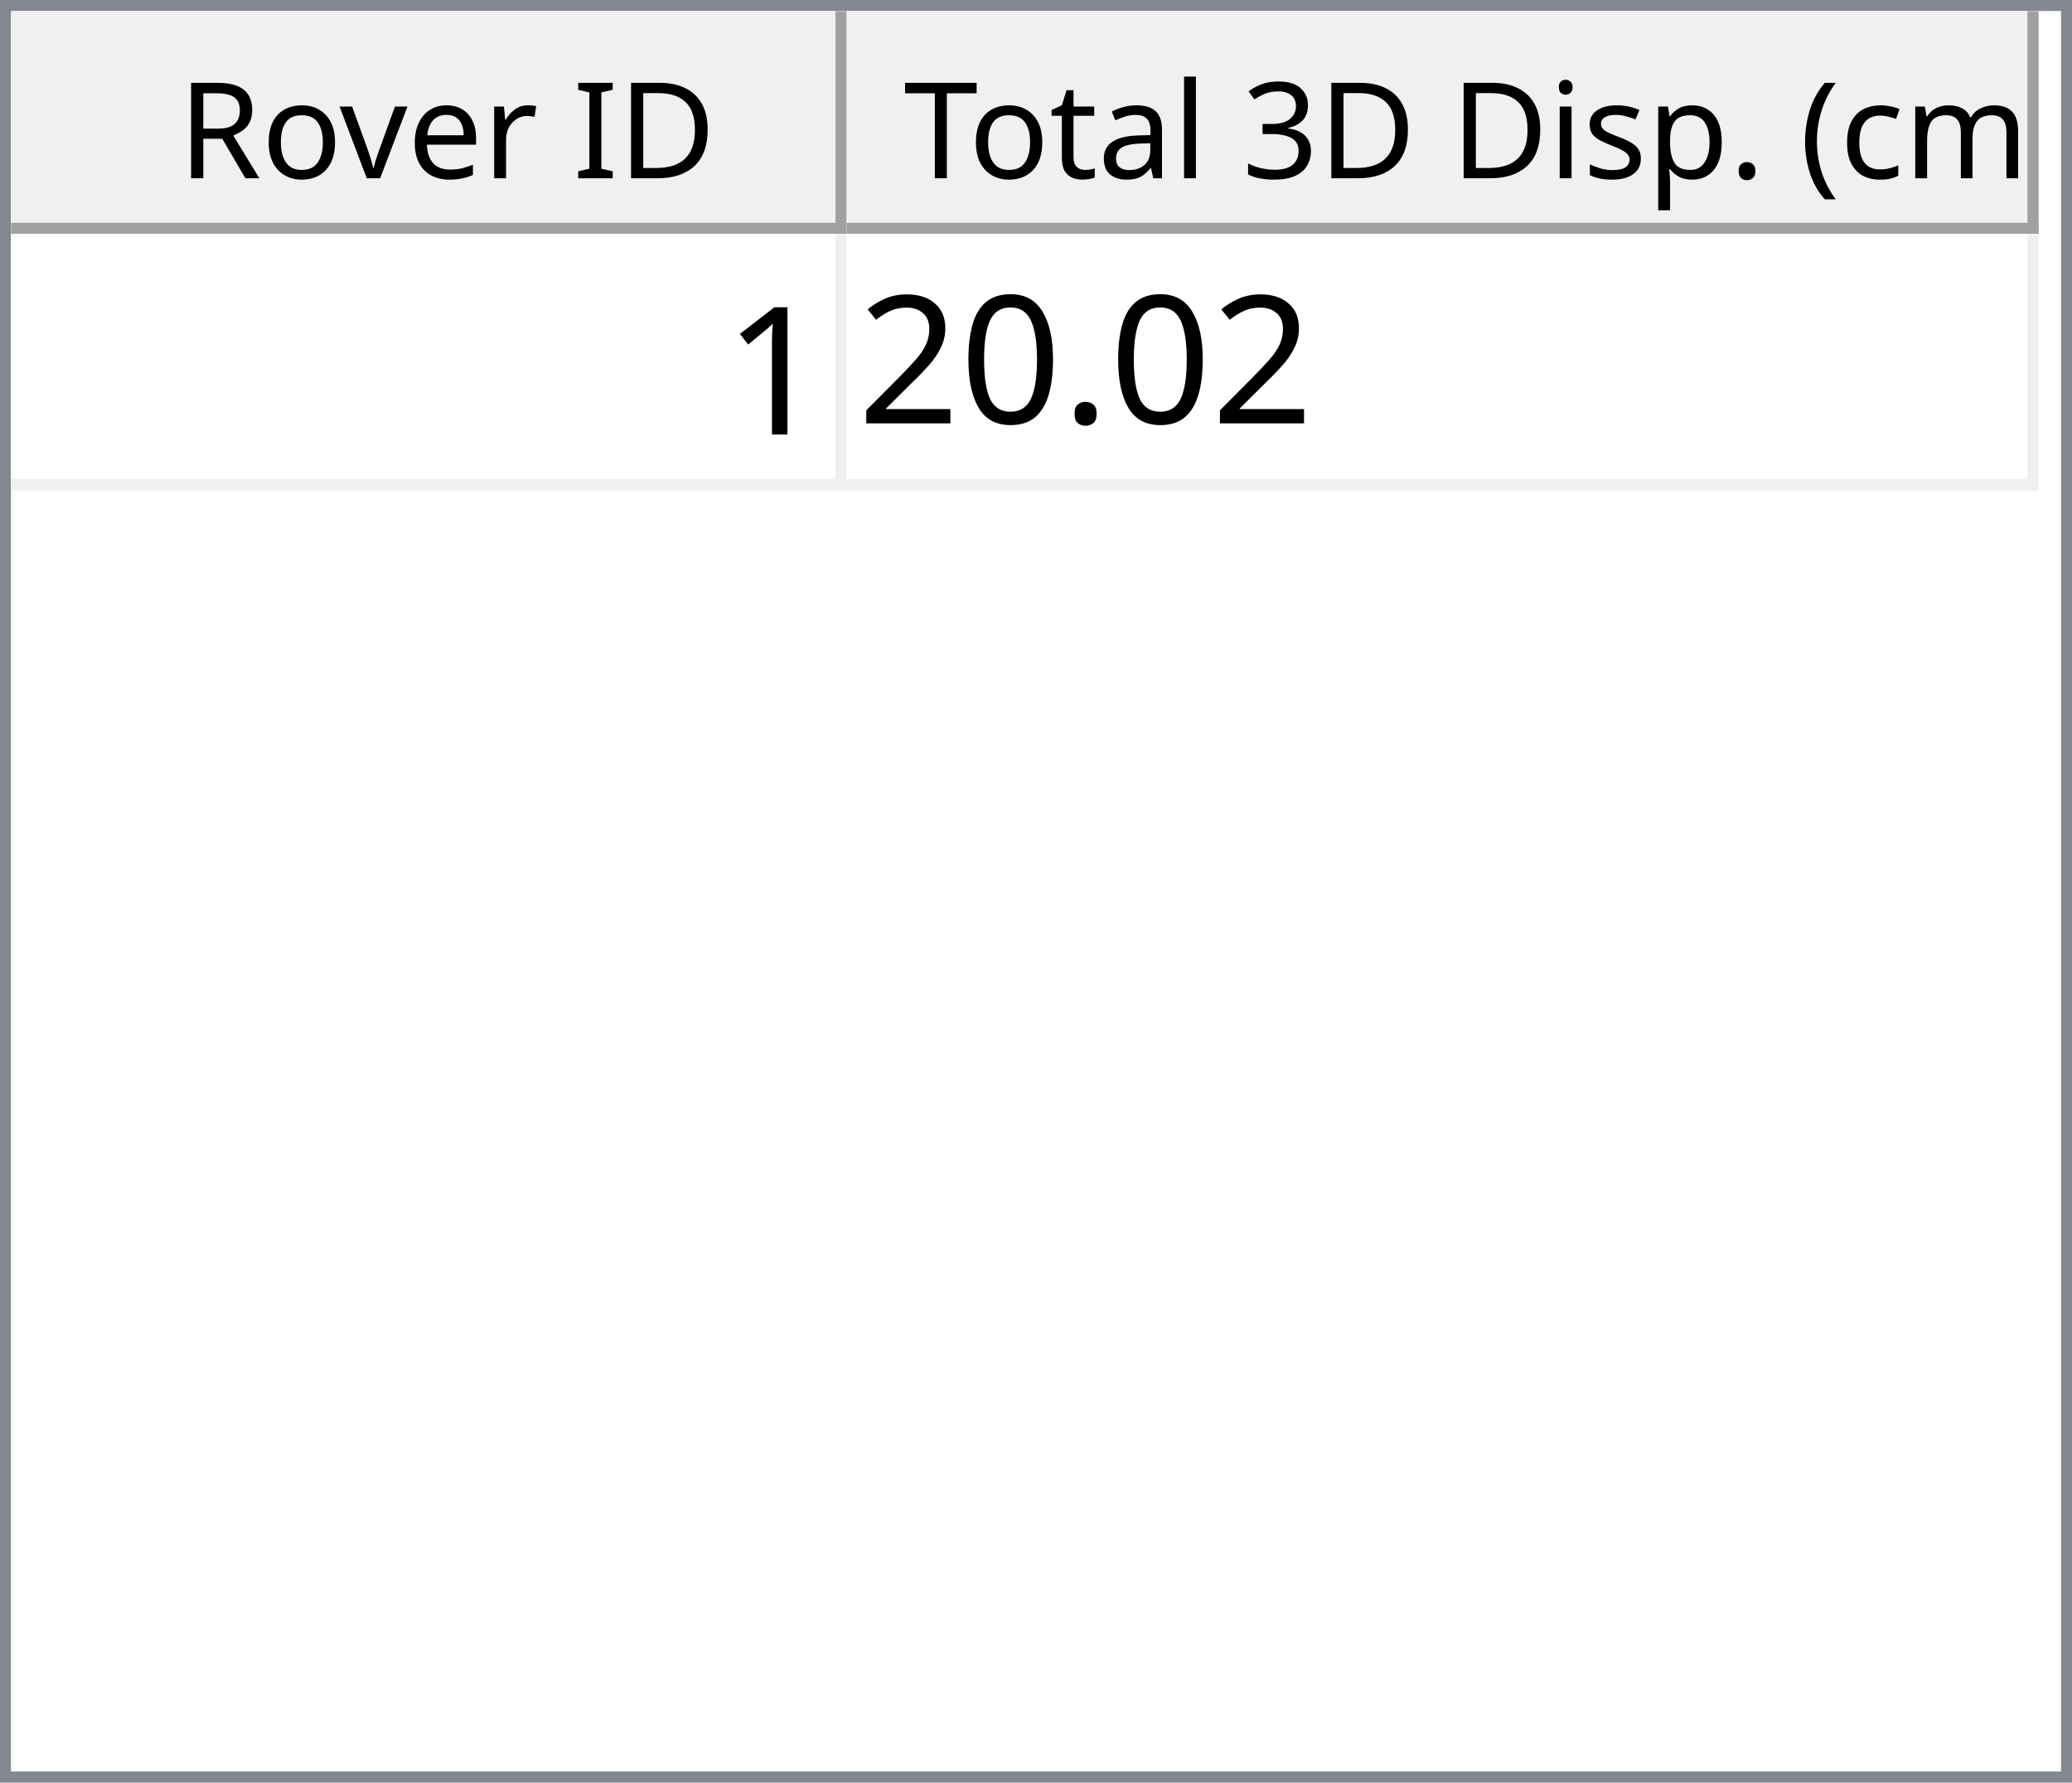
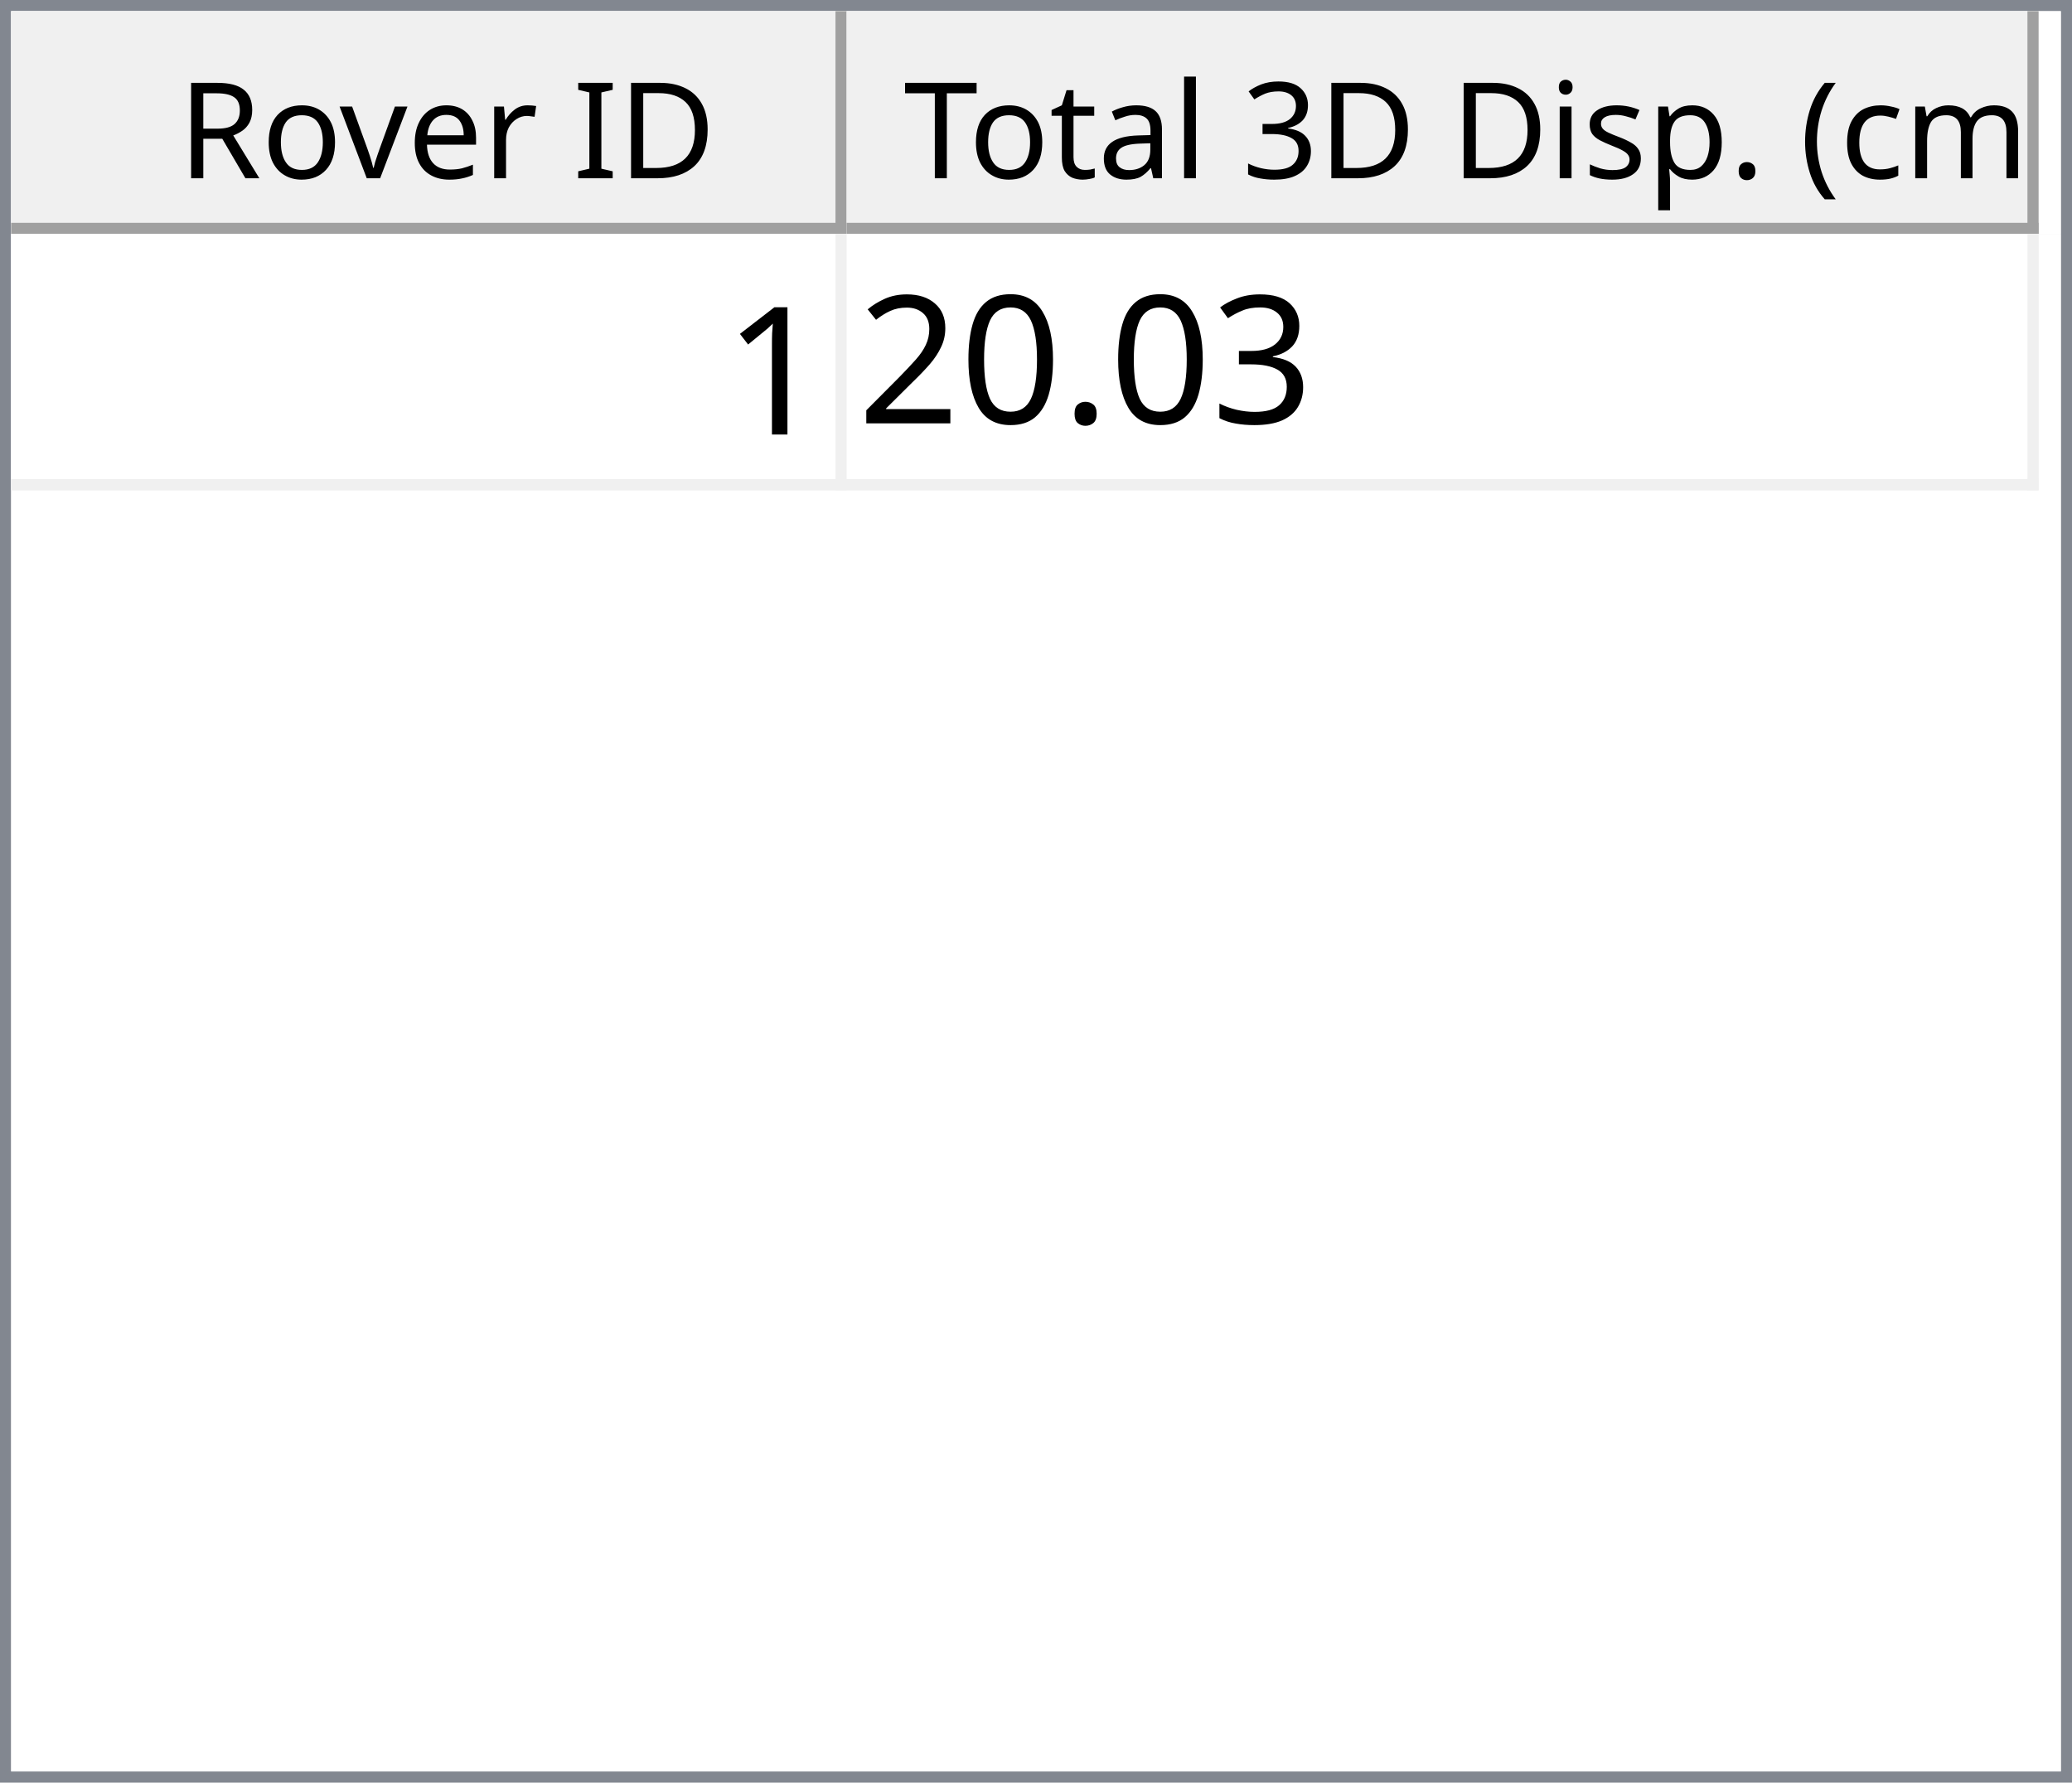
<svg xmlns="http://www.w3.org/2000/svg" style="fill-opacity:1; color-rendering:auto; color-interpolation:auto; text-rendering:auto; stroke:black; stroke-linecap:square; stroke-miterlimit:10; shape-rendering:auto; stroke-opacity:1; fill:black; stroke-dasharray:none; font-weight:normal; stroke-width:1; font-family:'Dialog'; font-style:normal; stroke-linejoin:miter; font-size:12px; stroke-dashoffset:0; image-rendering:auto;" width="186" height="160">
  <defs id="genericDefs" />
  <g>
    <defs id="defs1">
      <clipPath clipPathUnits="userSpaceOnUse" id="clipPath1">
        <path d="M0 0 L186 0 L186 160 L0 160 L0 0 Z" />
      </clipPath>
      <clipPath clipPathUnits="userSpaceOnUse" id="clipPath2">
        <path d="M0 0 L0 160 L186 160 L186 0 Z" />
      </clipPath>
      <clipPath clipPathUnits="userSpaceOnUse" id="clipPath3">
        <path d="M0 0 L0 20 L184 20 L184 0 Z" />
      </clipPath>
      <clipPath clipPathUnits="userSpaceOnUse" id="clipPath4">
        <path d="M0 0 L0 20 L75 20 L75 0 Z" />
      </clipPath>
      <clipPath clipPathUnits="userSpaceOnUse" id="clipPath5">
        <path d="M1 1 L1 19 L74 19 L74 1 Z" />
      </clipPath>
      <clipPath clipPathUnits="userSpaceOnUse" id="clipPath6">
        <path d="M0 0 L0 18 L73 18 L73 0 Z" />
      </clipPath>
      <clipPath clipPathUnits="userSpaceOnUse" id="clipPath7">
        <path d="M-0.5 -0.5 L-0.5 19.5 L74.5 19.5 L74.5 -0.5 Z" />
      </clipPath>
      <clipPath clipPathUnits="userSpaceOnUse" id="clipPath8">
        <path d="M0 0 L0 20 L107 20 L107 0 Z" />
      </clipPath>
      <clipPath clipPathUnits="userSpaceOnUse" id="clipPath9">
        <path d="M1 1 L1 19 L106 19 L106 1 Z" />
      </clipPath>
      <clipPath clipPathUnits="userSpaceOnUse" id="clipPath10">
        <path d="M0 0 L0 18 L105 18 L105 0 Z" />
      </clipPath>
      <clipPath clipPathUnits="userSpaceOnUse" id="clipPath11">
        <path d="M-0.5 -0.5 L-0.5 19.5 L106.5 19.5 L106.5 -0.5 Z" />
      </clipPath>
      <clipPath clipPathUnits="userSpaceOnUse" id="clipPath12">
        <path d="M0 0 L0 138 L184 138 L184 0 Z" />
      </clipPath>
      <clipPath clipPathUnits="userSpaceOnUse" id="clipPath13">
        <path d="M0 0 L0 23 L182 23 L182 0 Z" />
      </clipPath>
      <clipPath clipPathUnits="userSpaceOnUse" id="clipPath14">
        <path d="M-0.5 -0.5 L-0.5 22.5 L181.5 22.5 L181.5 -0.5 Z" />
      </clipPath>
      <clipPath clipPathUnits="userSpaceOnUse" id="clipPath15">
        <path d="M0 0 L0 22 L74 22 L74 0 Z" />
      </clipPath>
      <clipPath clipPathUnits="userSpaceOnUse" id="clipPath16">
        <path d="M0 0 L0 22 L106 22 L106 0 Z" />
      </clipPath>
      <font horiz-adv-x="64.551" id="font1">
        <font-face ascent="107.91" descent="25.098" units-per-em="100" style="font-style:normal; font-family:Segoe UI; font-weight:normal;" />
        <missing-glyph horiz-adv-x="64.551" d="M8.109 0 L8.109 68.266 L56.453 68.266 L56.453 0 L8.109 0 ZM15.328 7.234 L49.219 7.234 L49.219 61.031 L15.328 61.031 L15.328 7.234 Z" />
        <glyph unicode="D" horiz-adv-x="70.117" d="M9.188 0 L9.188 70.016 L28.516 70.016 Q65.531 70.016 65.531 35.891 Q65.531 19.672 55.25 9.836 Q44.969 0 27.734 0 L9.188 0 ZM17.391 62.594 L17.391 7.422 L27.828 7.422 Q41.609 7.422 49.273 14.797 Q56.938 22.172 56.938 35.688 Q56.938 62.594 28.328 62.594 L17.391 62.594 Z" />
        <glyph unicode="I" horiz-adv-x="26.611" d="M17.391 0 L9.188 0 L9.188 70.016 L17.391 70.016 L17.391 0 Z" />
        <glyph unicode=" " horiz-adv-x="27.393" d="" />
        <glyph unicode="r" horiz-adv-x="34.766" d="M34.188 41.891 Q32.078 43.5 28.125 43.5 Q23 43.5 19.555 38.672 Q16.109 33.844 16.109 25.484 L16.109 0 L8.109 0 L8.109 50 L16.109 50 L16.109 39.703 L16.312 39.703 Q18.016 44.969 21.531 47.922 Q25.047 50.875 29.391 50.875 Q32.516 50.875 34.188 50.203 L34.188 41.891 Z" />
        <glyph unicode="e" horiz-adv-x="52.295" d="M48.297 23 L12.984 23 Q13.188 14.656 17.484 10.109 Q21.781 5.562 29.297 5.562 Q37.75 5.562 44.828 11.141 L44.828 3.609 Q38.234 -1.172 27.391 -1.172 Q16.797 -1.172 10.742 5.641 Q4.688 12.453 4.688 24.812 Q4.688 36.469 11.305 43.82 Q17.922 51.172 27.734 51.172 Q37.547 51.172 42.922 44.828 Q48.297 38.484 48.297 27.203 L48.297 23 ZM40.094 29.781 Q40.047 36.719 36.75 40.578 Q33.453 44.438 27.594 44.438 Q21.922 44.438 17.969 40.383 Q14.016 36.328 13.094 29.781 L40.094 29.781 Z" />
        <glyph unicode="v" horiz-adv-x="47.9" d="M47.406 50 L27.484 0 L19.625 0 L0.688 50 L9.469 50 L22.172 13.672 Q23.578 9.672 23.922 6.688 L24.125 6.688 Q24.609 10.453 25.688 13.484 L38.969 50 L47.406 50 Z" />
        <glyph unicode="o" horiz-adv-x="58.594" d="M29 -1.172 Q17.922 -1.172 11.305 5.836 Q4.688 12.844 4.688 24.422 Q4.688 37.016 11.57 44.094 Q18.453 51.172 30.172 51.172 Q41.359 51.172 47.633 44.289 Q53.906 37.406 53.906 25.203 Q53.906 13.234 47.141 6.031 Q40.375 -1.172 29 -1.172 ZM29.594 44.438 Q21.875 44.438 17.383 39.188 Q12.891 33.938 12.891 24.703 Q12.891 15.828 17.43 10.695 Q21.969 5.562 29.594 5.562 Q37.359 5.562 41.531 10.594 Q45.703 15.625 45.703 24.906 Q45.703 34.281 41.531 39.359 Q37.359 44.438 29.594 44.438 Z" />
        <glyph unicode="R" horiz-adv-x="59.814" d="M59.375 0 L49.609 0 L37.891 19.625 Q36.281 22.359 34.766 24.289 Q33.25 26.219 31.664 27.438 Q30.078 28.656 28.25 29.219 Q26.422 29.781 24.125 29.781 L17.391 29.781 L17.391 0 L9.188 0 L9.188 70.016 L30.078 70.016 Q34.672 70.016 38.555 68.867 Q42.438 67.719 45.289 65.375 Q48.141 63.031 49.758 59.547 Q51.375 56.062 51.375 51.375 Q51.375 47.703 50.273 44.656 Q49.172 41.609 47.148 39.211 Q45.125 36.812 42.266 35.133 Q39.406 33.453 35.844 32.516 L35.844 32.328 Q37.594 31.547 38.891 30.547 Q40.188 29.547 41.359 28.18 Q42.531 26.812 43.68 25.078 Q44.828 23.344 46.234 21.047 L59.375 0 ZM17.391 62.594 L17.391 37.203 L28.516 37.203 Q31.594 37.203 34.203 38.133 Q36.812 39.062 38.719 40.797 Q40.625 42.531 41.703 45.047 Q42.781 47.562 42.781 50.688 Q42.781 56.297 39.141 59.445 Q35.5 62.594 28.609 62.594 L17.391 62.594 Z" />
        <glyph unicode=")" horiz-adv-x="30.176" d="M8.297 -15.922 L1.172 -15.922 Q16.406 2.344 16.406 26.812 Q16.406 51.469 1.078 70.016 L8.297 70.016 Q23.531 52.156 23.531 26.703 Q23.531 1.375 8.297 -15.922 Z" />
        <glyph unicode="m" horiz-adv-x="86.133" d="M79.109 0 L71.094 0 L71.094 28.719 Q71.094 37.016 68.531 40.727 Q65.969 44.438 59.906 44.438 Q54.781 44.438 51.195 39.75 Q47.609 35.062 47.609 28.516 L47.609 0 L39.594 0 L39.594 29.688 Q39.594 44.438 28.219 44.438 Q22.953 44.438 19.531 40.016 Q16.109 35.594 16.109 28.516 L16.109 0 L8.109 0 L8.109 50 L16.109 50 L16.109 42.094 L16.312 42.094 Q21.625 51.172 31.844 51.172 Q36.969 51.172 40.773 48.312 Q44.578 45.453 46 40.828 Q51.562 51.172 62.594 51.172 Q79.109 51.172 79.109 30.812 L79.109 0 Z" />
        <glyph unicode="c" horiz-adv-x="46.191" d="M42.188 2.297 Q36.422 -1.172 28.516 -1.172 Q17.828 -1.172 11.258 5.789 Q4.688 12.75 4.688 23.828 Q4.688 36.188 11.766 43.68 Q18.844 51.172 30.672 51.172 Q37.25 51.172 42.281 48.734 L42.281 40.531 Q36.719 44.438 30.375 44.438 Q22.703 44.438 17.797 38.945 Q12.891 33.453 12.891 24.516 Q12.891 15.719 17.508 10.641 Q22.125 5.562 29.891 5.562 Q36.422 5.562 42.188 9.906 L42.188 2.297 Z" />
        <glyph unicode="(" horiz-adv-x="30.176" d="M29.109 -15.922 L21.969 -15.922 Q6.844 1.375 6.844 26.703 Q6.844 52.156 21.969 70.016 L29.203 70.016 Q13.875 51.469 13.875 26.812 Q13.875 2.344 29.109 -15.922 Z" />
        <glyph unicode="." horiz-adv-x="21.68" d="M10.891 -1.078 Q8.641 -1.078 7.055 0.539 Q5.469 2.156 5.469 4.391 Q5.469 6.641 7.055 8.273 Q8.641 9.906 10.891 9.906 Q13.188 9.906 14.797 8.273 Q16.406 6.641 16.406 4.391 Q16.406 2.156 14.797 0.539 Q13.188 -1.078 10.891 -1.078 Z" />
        <glyph unicode="p" horiz-adv-x="58.789" d="M16.312 7.234 L16.109 7.234 L16.109 -23 L8.109 -23 L8.109 50 L16.109 50 L16.109 41.219 L16.312 41.219 Q22.219 51.172 33.594 51.172 Q43.266 51.172 48.688 44.461 Q54.109 37.75 54.109 26.469 Q54.109 13.922 48 6.375 Q41.891 -1.172 31.297 -1.172 Q21.578 -1.172 16.312 7.234 ZM16.109 27.391 L16.109 20.406 Q16.109 14.203 20.141 9.883 Q24.172 5.562 30.375 5.562 Q37.641 5.562 41.773 11.133 Q45.906 16.703 45.906 26.609 Q45.906 34.969 42.047 39.703 Q38.188 44.438 31.594 44.438 Q24.609 44.438 20.359 39.578 Q16.109 34.719 16.109 27.391 Z" />
        <glyph unicode="s" horiz-adv-x="42.432" d="M5.078 1.812 L5.078 10.406 Q11.625 5.562 19.484 5.562 Q30.031 5.562 30.031 12.594 Q30.031 14.594 29.125 15.992 Q28.219 17.391 26.68 18.461 Q25.141 19.531 23.07 20.383 Q21 21.234 18.609 22.172 Q15.281 23.484 12.766 24.828 Q10.25 26.172 8.57 27.859 Q6.891 29.547 6.031 31.695 Q5.172 33.844 5.172 36.719 Q5.172 40.234 6.789 42.945 Q8.406 45.656 11.086 47.484 Q13.766 49.312 17.211 50.242 Q20.656 51.172 24.312 51.172 Q30.812 51.172 35.938 48.922 L35.938 40.828 Q30.422 44.438 23.25 44.438 Q21 44.438 19.195 43.922 Q17.391 43.406 16.094 42.477 Q14.797 41.547 14.086 40.258 Q13.375 38.969 13.375 37.406 Q13.375 35.453 14.086 34.133 Q14.797 32.812 16.164 31.789 Q17.531 30.766 19.484 29.938 Q21.438 29.109 23.922 28.125 Q27.25 26.859 29.883 25.516 Q32.516 24.172 34.375 22.484 Q36.234 20.797 37.234 18.602 Q38.234 16.406 38.234 13.375 Q38.234 9.672 36.602 6.938 Q34.969 4.203 32.234 2.398 Q29.5 0.594 25.93 -0.289 Q22.359 -1.172 18.453 -1.172 Q10.75 -1.172 5.078 1.812 Z" />
        <glyph unicode="i" horiz-adv-x="24.219" d="M12.203 62.703 Q10.062 62.703 8.547 64.164 Q7.031 65.625 7.031 67.875 Q7.031 70.125 8.547 71.609 Q10.062 73.094 12.203 73.094 Q14.406 73.094 15.945 71.609 Q17.484 70.125 17.484 67.875 Q17.484 65.719 15.945 64.211 Q14.406 62.703 12.203 62.703 ZM16.109 0 L8.109 0 L8.109 50 L16.109 50 L16.109 0 Z" />
        <glyph unicode="3" horiz-adv-x="53.906" d="M46.531 19.828 Q46.531 15.094 44.75 11.211 Q42.969 7.328 39.719 4.57 Q36.469 1.812 31.93 0.297 Q27.391 -1.219 21.922 -1.219 Q11.922 -1.219 6 2.594 L6 11.188 Q13.094 5.609 22.219 5.609 Q25.875 5.609 28.828 6.539 Q31.781 7.469 33.906 9.227 Q36.031 10.984 37.18 13.477 Q38.328 15.969 38.328 19.094 Q38.328 32.812 18.797 32.812 L12.984 32.812 L12.984 39.594 L18.5 39.594 Q35.797 39.594 35.797 52.484 Q35.797 64.406 22.609 64.406 Q15.188 64.406 8.688 59.422 L8.688 67.188 Q15.375 71.188 24.609 71.188 Q29 71.188 32.57 69.969 Q36.141 68.75 38.68 66.555 Q41.219 64.359 42.609 61.281 Q44 58.203 44 54.5 Q44 40.672 30.031 36.719 L30.031 36.531 Q33.594 36.141 36.625 34.797 Q39.656 33.453 41.852 31.305 Q44.047 29.156 45.289 26.25 Q46.531 23.344 46.531 19.828 Z" />
        <glyph unicode="l" horiz-adv-x="24.219" d="M16.109 0 L8.109 0 L8.109 74.031 L16.109 74.031 L16.109 0 Z" />
        <glyph unicode="a" horiz-adv-x="50.879" d="M43.891 0 L35.891 0 L35.891 7.812 L35.688 7.812 Q30.469 -1.172 20.312 -1.172 Q12.844 -1.172 8.617 2.781 Q4.391 6.734 4.391 13.281 Q4.391 27.297 20.906 29.594 L35.891 31.688 Q35.891 44.438 25.594 44.438 Q16.547 44.438 9.281 38.281 L9.281 46.484 Q16.656 51.172 26.266 51.172 Q43.891 51.172 43.891 32.516 L43.891 0 ZM35.891 25.297 L23.828 23.641 Q18.266 22.859 15.43 20.875 Q12.594 18.891 12.594 13.875 Q12.594 10.203 15.211 7.883 Q17.828 5.562 22.172 5.562 Q28.125 5.562 32.008 9.742 Q35.891 13.922 35.891 20.312 L35.891 25.297 Z" />
        <glyph unicode="t" horiz-adv-x="33.887" d="M31.297 0.484 Q28.469 -1.078 23.828 -1.078 Q10.688 -1.078 10.688 13.578 L10.688 43.172 L2.094 43.172 L2.094 50 L10.688 50 L10.688 62.203 L18.703 64.797 L18.703 50 L31.297 50 L31.297 43.172 L18.703 43.172 L18.703 14.984 Q18.703 9.969 20.414 7.82 Q22.125 5.672 26.078 5.672 Q29.109 5.672 31.297 7.328 L31.297 0.484 Z" />
        <glyph unicode="T" horiz-adv-x="52.393" d="M50.594 62.594 L30.375 62.594 L30.375 0 L22.172 0 L22.172 62.594 L2 62.594 L2 70.016 L50.594 70.016 L50.594 62.594 Z" />
      </font>
      <font horiz-adv-x="75.0" id="font2">
        <font-face ascent="100.537" descent="21.973" units-per-em="100" style="font-style:normal; font-family:sans-serif; font-weight:normal;" />
        <missing-glyph horiz-adv-x="75.0" d="M12.5 0 L12.5 62.5 L62.5 62.5 L62.5 0 L12.5 0 ZM14.062 1.562 L60.938 1.562 L60.938 60.938 L14.062 60.938 L14.062 1.562 Z" />
        <glyph unicode="1" horiz-adv-x="55.615" d="M37.25 0 L28.469 0 L28.469 56 Q25.297 52.984 20.141 49.953 Q14.984 46.922 10.891 45.406 L10.891 53.906 Q18.266 57.375 23.781 62.305 Q29.297 67.234 31.594 71.875 L37.25 71.875 L37.25 0 Z" />
+         <glyph unicode="3" horiz-adv-x="55.615" d="M4.203 18.891 L12.984 20.062 Q14.5 12.594 18.141 9.297 Q21.781 6 27 6 Q33.203 6 37.477 10.297 Q41.75 14.594 41.75 20.953 Q41.75 27 37.797 30.93 Q33.844 34.859 27.734 34.859 Q25.25 34.859 21.531 33.891 L22.516 41.609 Q23.391 41.5 23.922 41.5 Q29.547 41.5 34.039 44.43 Q38.531 47.359 38.531 53.469 Q38.531 58.297 35.258 61.477 Q31.984 64.656 26.812 64.656 Q21.688 64.656 18.266 61.43 Q14.844 58.203 13.875 51.766 L5.078 53.328 Q6.688 62.156 12.398 67.016 Q18.109 71.875 26.609 71.875 Q32.469 71.875 37.398 69.359 Q42.328 66.844 44.945 62.5 Q47.562 58.156 47.562 53.266 Q47.562 48.641 45.07 44.828 Q42.578 41.016 37.703 38.766 Q44.047 37.312 47.562 32.695 Q51.078 28.078 51.078 21.141 Q51.078 11.766 44.242 5.25 Q37.406 -1.266 26.953 -1.266 Q17.531 -1.266 11.305 4.352 Q5.078 9.969 4.203 18.891 Z" />
        <glyph unicode="." horiz-adv-x="27.783" d="M9.078 0 L9.078 10.016 L19.094 10.016 L19.094 0 L9.078 0 Z" />
        <glyph unicode="0" horiz-adv-x="55.615" d="M4.156 35.297 Q4.156 48 6.766 55.742 Q9.375 63.484 14.523 67.68 Q19.672 71.875 27.484 71.875 Q33.25 71.875 37.594 69.555 Q41.938 67.234 44.773 62.867 Q47.609 58.5 49.219 52.227 Q50.828 45.953 50.828 35.297 Q50.828 22.703 48.242 14.969 Q45.656 7.234 40.508 3.008 Q35.359 -1.219 27.484 -1.219 Q17.141 -1.219 11.234 6.203 Q4.156 15.141 4.156 35.297 ZM13.188 35.297 Q13.188 17.672 17.312 11.836 Q21.438 6 27.484 6 Q33.547 6 37.672 11.859 Q41.797 17.719 41.797 35.297 Q41.797 52.984 37.672 58.789 Q33.547 64.594 27.391 64.594 Q21.344 64.594 17.719 59.469 Q13.188 52.938 13.188 35.297 Z" />
        <glyph unicode="2" horiz-adv-x="55.615" d="M50.344 8.453 L50.344 0 L3.031 0 Q2.938 3.172 4.047 6.109 Q5.859 10.938 9.836 15.625 Q13.812 20.312 21.344 26.469 Q33.016 36.031 37.117 41.625 Q41.219 47.219 41.219 52.203 Q41.219 57.422 37.477 61.008 Q33.734 64.594 27.734 64.594 Q21.391 64.594 17.578 60.789 Q13.766 56.984 13.719 50.25 L4.688 51.172 Q5.609 61.281 11.664 66.578 Q17.719 71.875 27.938 71.875 Q38.234 71.875 44.242 66.164 Q50.25 60.453 50.25 52 Q50.25 47.703 48.492 43.555 Q46.734 39.406 42.656 34.812 Q38.578 30.219 29.109 22.219 Q21.188 15.578 18.945 13.211 Q16.703 10.844 15.234 8.453 L50.344 8.453 Z" />
      </font>
    </defs>
    <g style="fill:white; stroke:white;">
      <rect x="0" y="0" width="186" style="clip-path:url(#clipPath1); stroke:none;" height="160" />
    </g>
    <g style="fill:white; text-rendering:optimizeSpeed; color-rendering:optimizeSpeed; image-rendering:optimizeSpeed; shape-rendering:crispEdges; stroke:white; color-interpolation:sRGB;">
      <rect x="0" width="186" height="160" y="0" style="stroke:none;" />
      <path style="stroke:none;" d="M0 160 L186 160 L186 0 L0 0 Z" />
    </g>
    <g style="fill:rgb(240,240,240); font-family:'Segoe UI'; stroke:rgb(240,240,240);">
      <rect x="0" y="0" width="186" style="clip-path:url(#clipPath2); stroke:none;" height="160" />
    </g>
    <g style="fill:rgb(130,135,144); font-family:'Segoe UI'; stroke:rgb(130,135,144);">
      <path d="M0 0 L186 0 L186 160 L0 160 L0 0 ZM1 1 L185 1 L185 159 L1 159 L1 1 Z" style="fill-rule:evenodd; clip-path:url(#clipPath2); stroke:none;" />
    </g>
    <g style="fill:white; font-family:'Segoe UI'; stroke:white;" transform="translate(1,1)">
      <rect x="0" y="0" width="184" style="clip-path:url(#clipPath3); stroke:none;" height="20" />
    </g>
    <g style="fill:rgb(240,240,240); font-family:'Segoe UI'; stroke:rgb(240,240,240);" transform="translate(1,1)">
      <rect x="0" y="0" width="75" style="clip-path:url(#clipPath4); stroke:none;" height="20" />
    </g>
    <g style="font-family:'Segoe UI';" transform="translate(2,2)">
      <text x="14" xml:space="preserve" y="14" style="clip-path:url(#clipPath6); stroke:none;">Rover ID</text>
    </g>
    <g style="fill:rgb(160,160,160); font-family:'Segoe UI'; stroke:rgb(160,160,160); stroke-linejoin:bevel;" transform="translate(1.5,1.5)">
      <line x1="74" x2="74" y1="0" style="fill:none; clip-path:url(#clipPath7);" y2="19" />
    </g>
    <g style="fill:rgb(160,160,160); font-family:'Segoe UI'; stroke:rgb(160,160,160); stroke-linejoin:bevel;" transform="matrix(1,0,0,1,1,1) translate(0.5,0.5)">
      <line x1="0" x2="74" y1="19" style="fill:none; clip-path:url(#clipPath7);" y2="19" />
    </g>
    <g style="fill:rgb(240,240,240); font-family:'Segoe UI'; stroke:rgb(240,240,240);" transform="translate(76,1)">
      <rect x="0" y="0" width="107" style="clip-path:url(#clipPath8); stroke:none;" height="20" />
    </g>
    <g style="font-family:'Segoe UI';" transform="translate(77,2)">
      <text x="1" xml:space="preserve" y="14" style="clip-path:url(#clipPath10); stroke:none;"> Total 3D Disp. (cm)</text>
    </g>
    <g style="fill:rgb(160,160,160); font-family:'Segoe UI'; stroke:rgb(160,160,160); stroke-linejoin:bevel;" transform="translate(76.5,1.5)">
      <line x1="106" x2="106" y1="0" style="fill:none; clip-path:url(#clipPath11);" y2="19" />
    </g>
    <g style="fill:rgb(160,160,160); font-family:'Segoe UI'; stroke:rgb(160,160,160); stroke-linejoin:bevel;" transform="matrix(1,0,0,1,76,1) translate(0.5,0.5)">
      <line x1="0" x2="106" y1="19" style="fill:none; clip-path:url(#clipPath11);" y2="19" />
    </g>
    <g style="fill:white; font-family:'Segoe UI'; stroke:white;" transform="translate(1,21)">
      <rect x="0" y="0" width="184" style="clip-path:url(#clipPath12); stroke:none;" height="138" />
    </g>
    <g style="fill:rgb(240,240,240); font-size:16px; font-family:sans-serif; stroke:rgb(240,240,240);" transform="translate(1,21)">
      <rect x="0" y="0" width="182" style="clip-path:url(#clipPath13); stroke:none;" height="23" />
      <line transform="translate(0.5,0.5)" x1="0" x2="181" y1="22" style="clip-path:url(#clipPath14); fill:none; stroke-linejoin:bevel;" y2="22" />
    </g>
    <g transform="matrix(1,0,0,1,1,21) translate(0.5,0.5)" style="fill:rgb(240,240,240); font-size:16px; font-family:sans-serif; stroke:rgb(240,240,240); stroke-linejoin:bevel;">
      <line x1="74" x2="74" y1="0" style="fill:none; clip-path:url(#clipPath14);" y2="22" />
    </g>
    <g transform="matrix(1,0,0,1,1,21) translate(0.5,0.5)" style="fill:rgb(240,240,240); font-size:16px; font-family:sans-serif; stroke:rgb(240,240,240); stroke-linejoin:bevel;">
      <line x1="181" x2="181" y1="0" style="fill:none; clip-path:url(#clipPath14);" y2="22" />
    </g>
    <g style="fill:white; font-size:16px; font-family:sans-serif; stroke:white;" transform="matrix(1,0,0,1,1,21)">
      <rect x="0" y="0" width="74" style="clip-path:url(#clipPath15); stroke:none;" height="22" />
      <text x="64" y="18" style="fill:black; clip-path:url(#clipPath15); stroke:none;" xml:space="preserve">1</text>
    </g>
    <g style="fill:white; font-size:16px; font-family:sans-serif; stroke:white;" transform="matrix(1,0,0,1,1,21) translate(75,0)">
      <rect x="0" y="0" width="106" style="clip-path:url(#clipPath16); stroke:none;" height="22" />
-       <text x="1" y="17" style="fill:black; clip-path:url(#clipPath16); stroke:none;" xml:space="preserve">20.02</text>
+       <text x="1" y="17" style="fill:black; clip-path:url(#clipPath16); stroke:none;" xml:space="preserve">20.03</text>
    </g>
  </g>
</svg>
